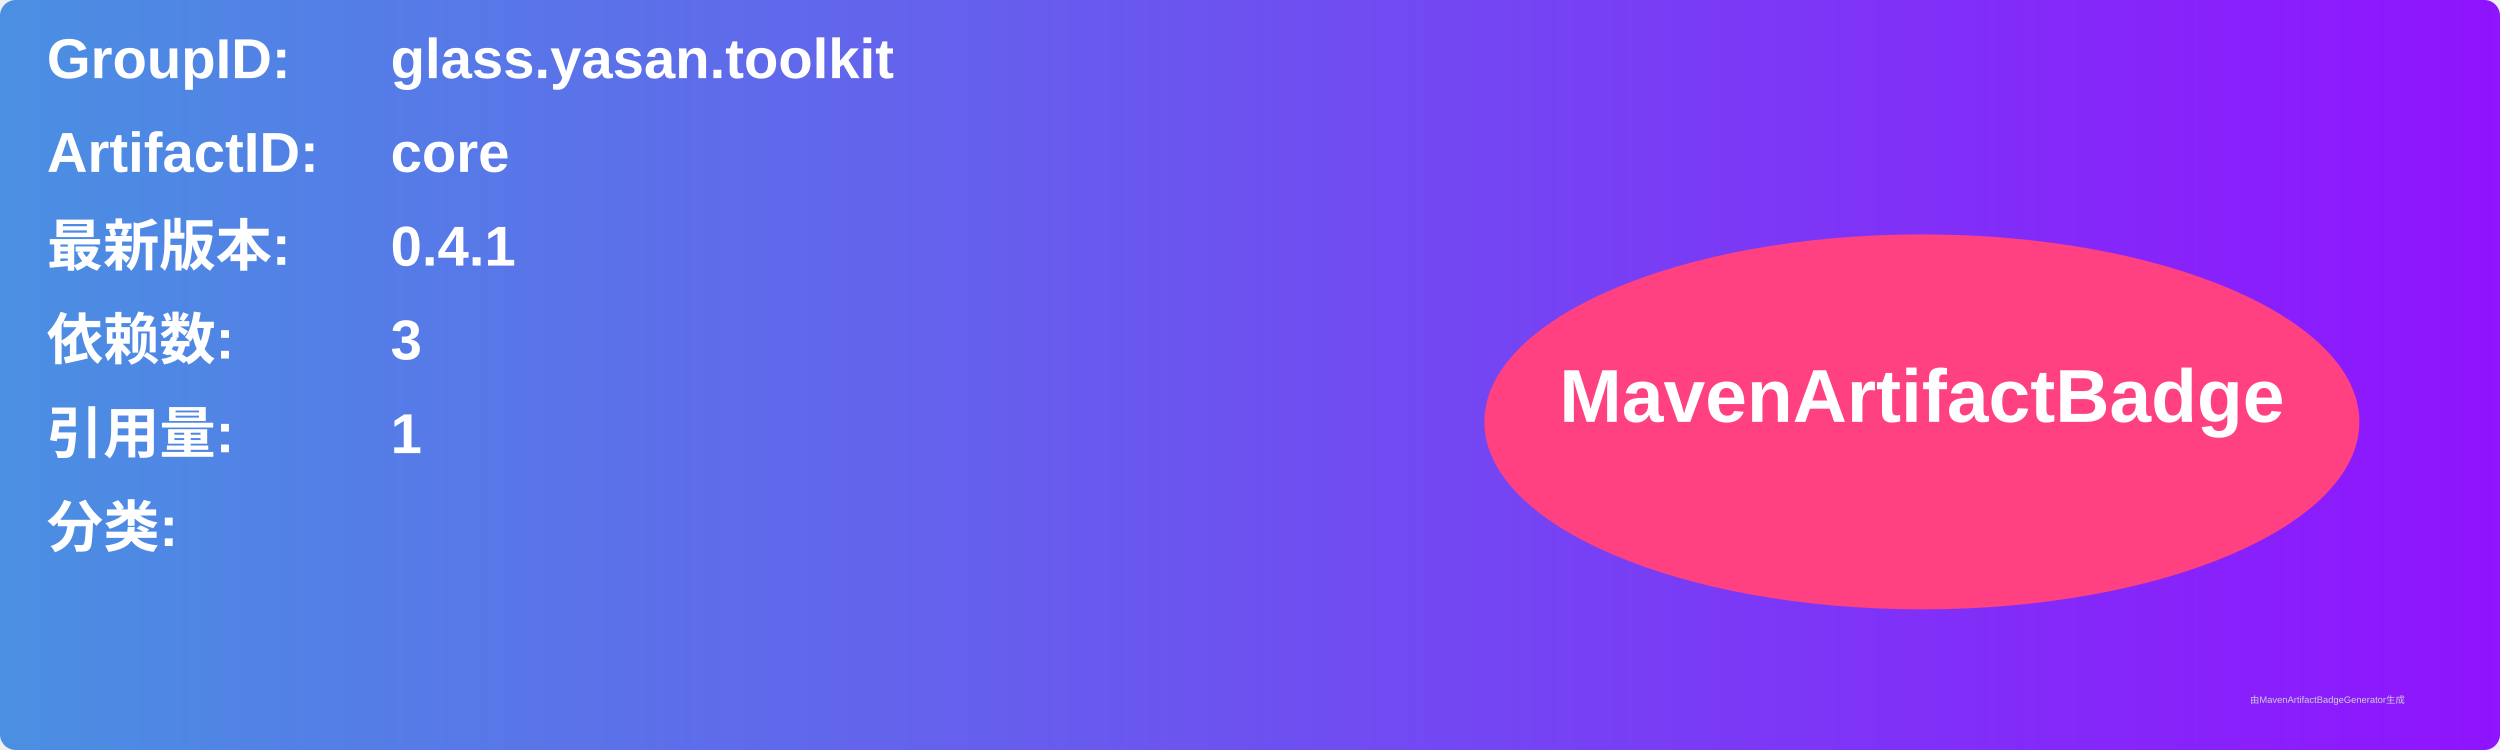
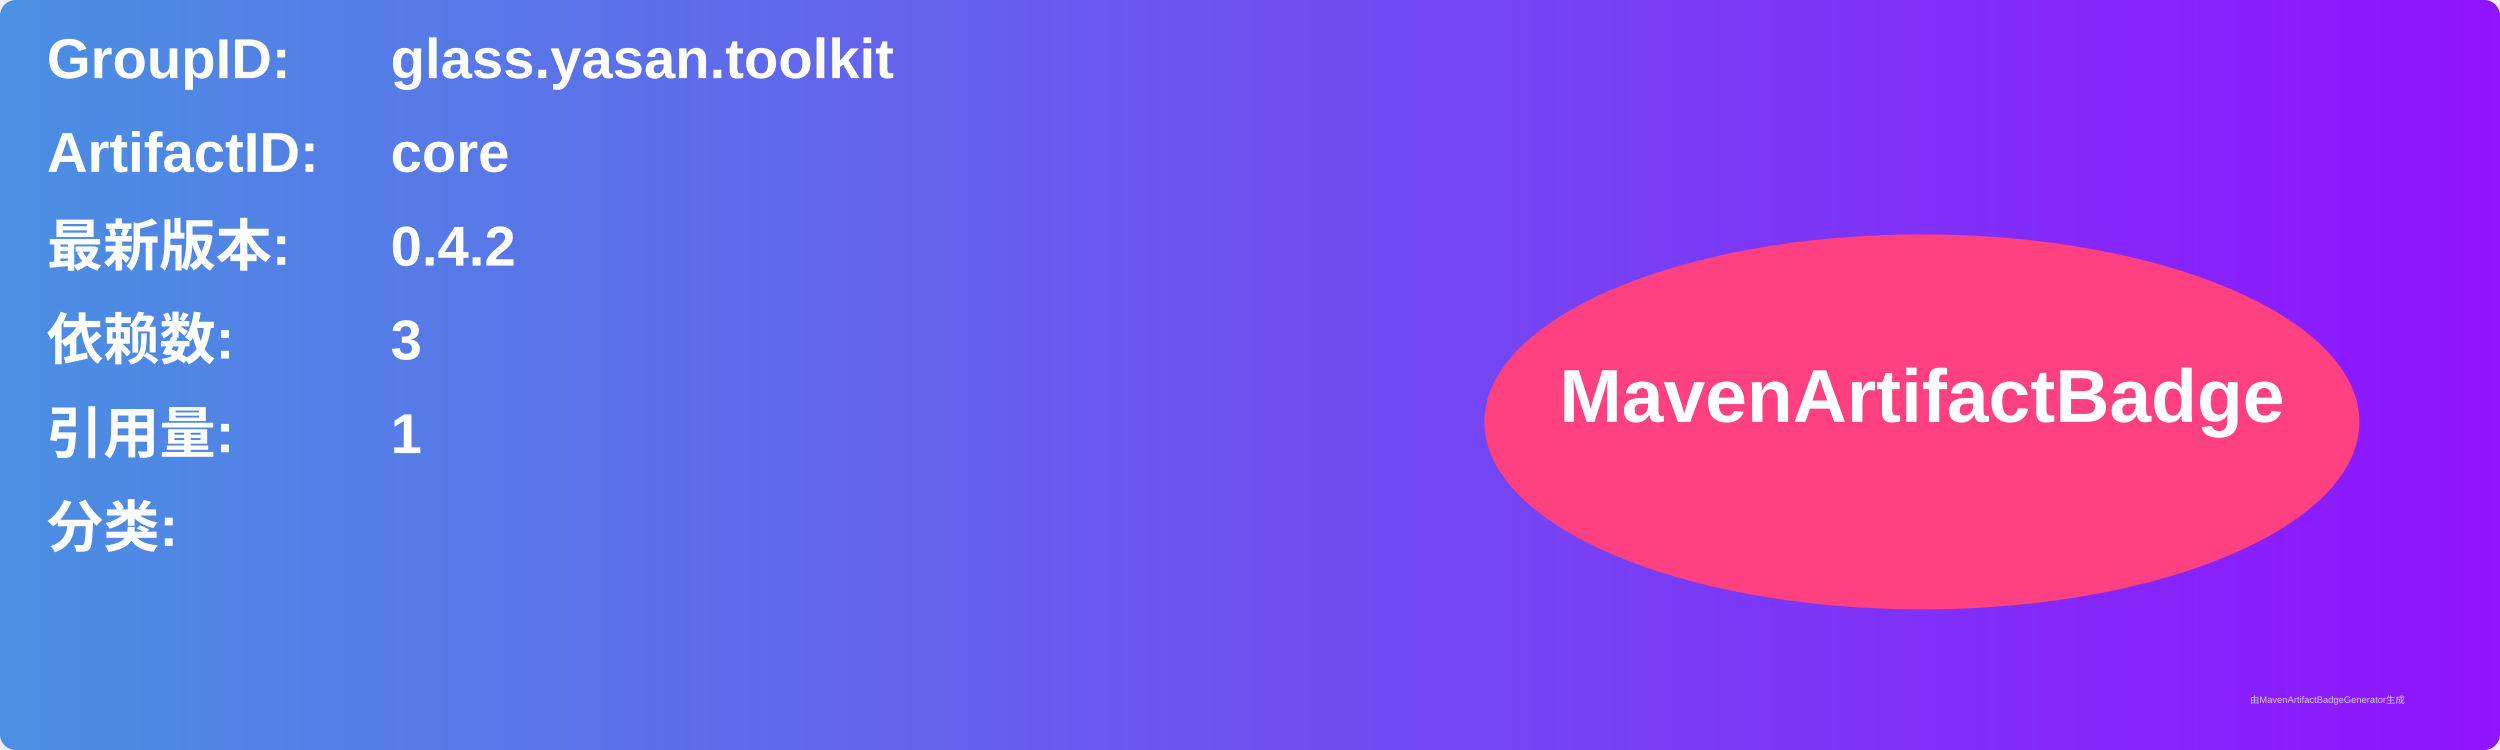
<svg xmlns="http://www.w3.org/2000/svg" width="800" height="240" viewBox="0 0 800 240">
  <linearGradient id="grad" x1="0%" y1="0%" x2="100%" y2="0%">
    <stop offset="0%" stop-color="#4a90e2" />
    <stop offset="100%" stop-color="#9013fe" />
  </linearGradient>
  <rect width="100%" height="100%" rx="5" ry="5" fill="url(#grad)" />
  <g transform="translate(15, 15)">
    <text x="0" y="10" font-family="Arial" font-size="18" fill="white" font-weight="bold" width="260">GroupID:</text>
    <text x="110" y="10" font-family="Arial" font-size="18" fill="white" font-weight="bold" width="460">glass.yasan.toolkit</text>
    <text x="0" y="40" font-family="Arial" font-size="18" fill="white" font-weight="bold" width="260">ArtifactID:</text>
    <text x="110" y="40" font-family="Arial" font-size="18" fill="white" font-weight="bold" width="460">core</text>
    <text x="0" y="70" font-family="Arial" font-size="18" fill="white" font-weight="bold">最新版本:</text>
    <text x="110" y="70" font-family="Arial" font-size="18" fill="white" font-weight="bold">
-       <tspan font-weight="bold">0.4.1</tspan>
+       <tspan font-weight="bold">0.4.2</tspan>
    </text>
    <text x="0" y="100" font-family="Arial" font-size="18" fill="white" font-weight="bold">依赖数: </text>
    <text x="110" y="100" font-family="Arial" font-size="18" fill="white">
      <tspan font-weight="bold">3</tspan>
    </text>
    <text x="0" y="130" font-family="Arial" font-size="18" fill="white" font-weight="bold">引用量: </text>
    <text x="110" y="130" font-family="Arial" font-size="18" fill="white">
      <tspan font-weight="bold">1</tspan>
    </text>
    <text x="0" y="160" font-family="Arial" font-size="18" fill="white" font-weight="bold">分类:</text>
    <text x="10" y="190" font-family="Arial" font-size="10" fill="white">
      <tspan font-weight="bold" />
    </text>
    <ellipse cx="600" cy="120" rx="140" ry="60" fill="#ff4081" />
    <text x="600" y="120" text-anchor="middle" font-family="Arial" font-size="24" fill="white" font-weight="bold">MavenArtifactBadge</text>
  </g>
  <text x="720" y="225" font-family="Arial" font-size="3" fill="#d0d0d0">由MavenArtifactBadgeGenerator生成</text>
</svg>
